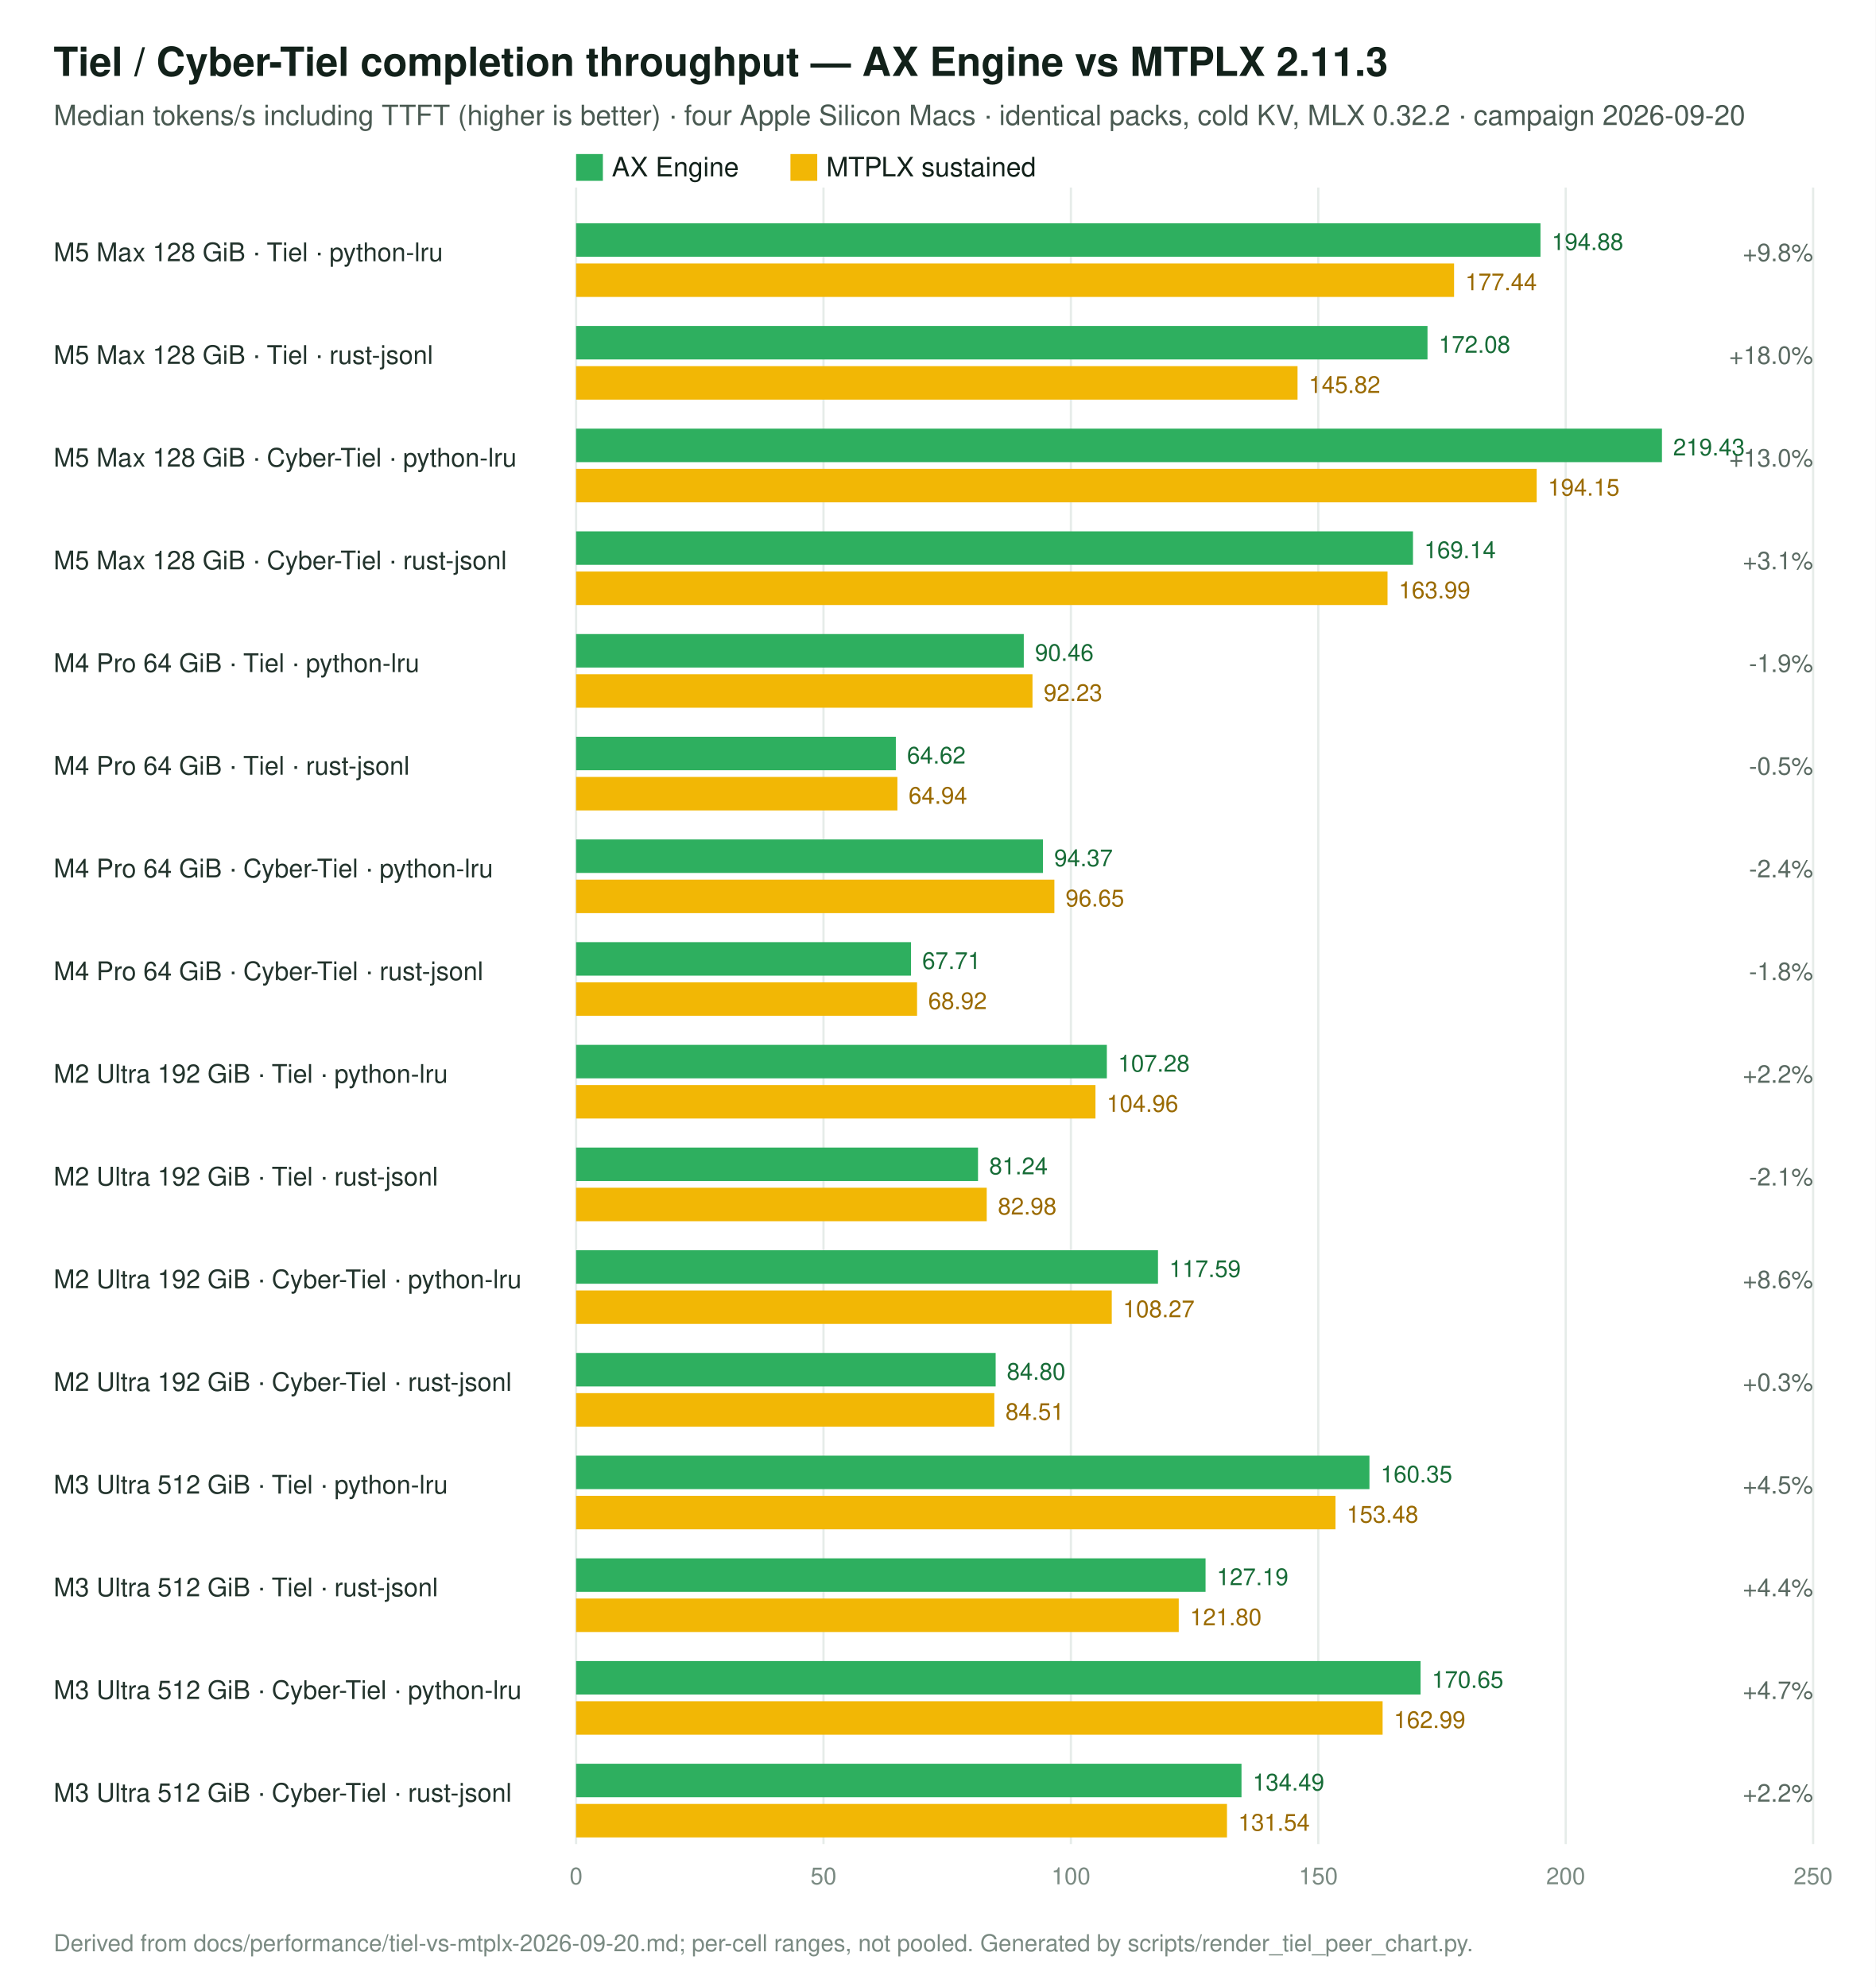
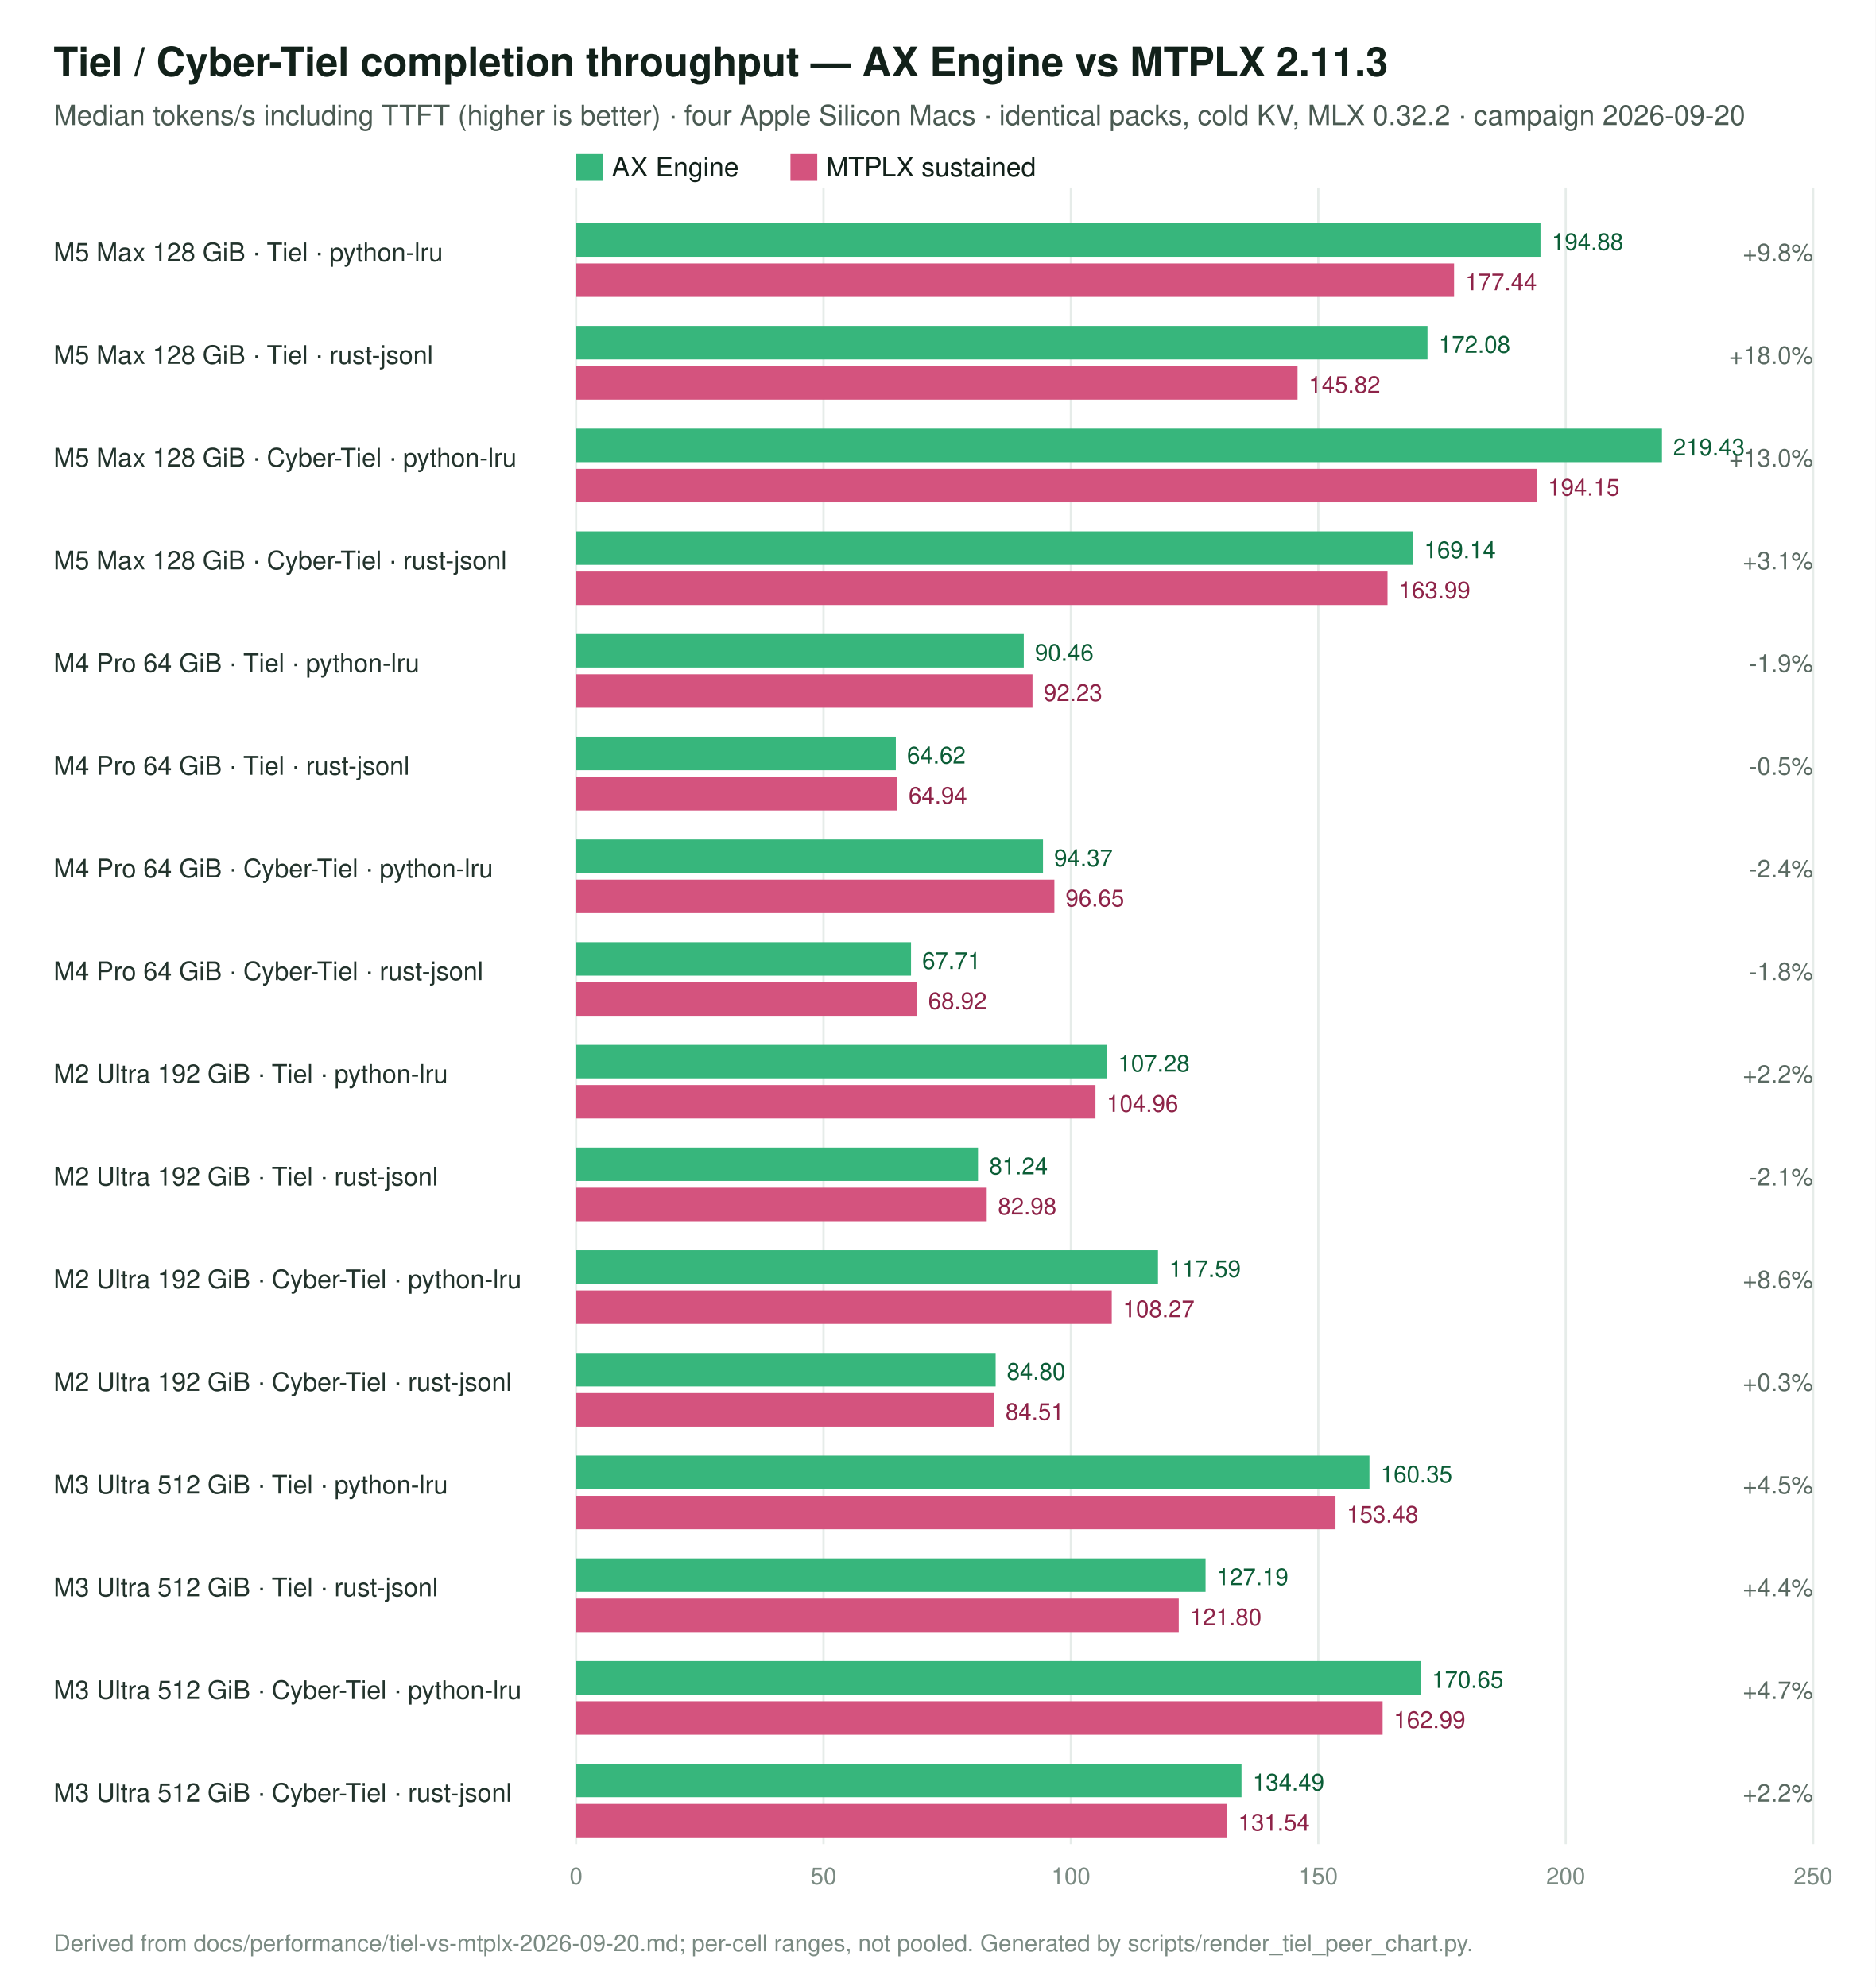
<svg xmlns="http://www.w3.org/2000/svg" width="840" height="890" viewBox="0 0 840 890" font-family="Helvetica, Arial, sans-serif">
  <rect width="840" height="890" fill="#ffffff" />
  <text x="24" y="34" font-size="18" font-weight="700" fill="#12211a">Tiel / Cyber-Tiel completion throughput — AX Engine vs MTPLX 2.11.3</text>
  <text x="24" y="56" font-size="12.5" fill="#4a5a52">Median tokens/s including TTFT (higher is better) · four Apple Silicon Macs · identical packs, cold KV, MLX 0.32.2 · campaign 2026-09-20</text>
  <line x1="258.0" y1="84" x2="258.0" y2="826" stroke="#e6ece9" stroke-width="1" />
  <text x="258.0" y="844" font-size="10.5" fill="#7a8a82" text-anchor="middle">0</text>
  <line x1="368.8" y1="84" x2="368.8" y2="826" stroke="#e6ece9" stroke-width="1" />
  <text x="368.8" y="844" font-size="10.5" fill="#7a8a82" text-anchor="middle">50</text>
  <line x1="479.6" y1="84" x2="479.6" y2="826" stroke="#e6ece9" stroke-width="1" />
  <text x="479.6" y="844" font-size="10.5" fill="#7a8a82" text-anchor="middle">100</text>
  <line x1="590.4" y1="84" x2="590.4" y2="826" stroke="#e6ece9" stroke-width="1" />
  <text x="590.4" y="844" font-size="10.5" fill="#7a8a82" text-anchor="middle">150</text>
  <line x1="701.2" y1="84" x2="701.2" y2="826" stroke="#e6ece9" stroke-width="1" />
  <text x="701.2" y="844" font-size="10.5" fill="#7a8a82" text-anchor="middle">200</text>
  <line x1="812.0" y1="84" x2="812.0" y2="826" stroke="#e6ece9" stroke-width="1" />
  <text x="812.0" y="844" font-size="10.5" fill="#7a8a82" text-anchor="middle">250</text>
-   <rect x="258" y="69" width="12" height="12" fill="#2eaf5f" />
+   <rect x="258" y="69" width="12" height="12" fill="#37b67c" />
  <text x="274" y="79" font-size="12" fill="#12211a">AX Engine</text>
-   <rect x="354" y="69" width="12" height="12" fill="#f2b705" />
+   <rect x="354" y="69" width="12" height="12" fill="#d4537e" />
  <text x="370" y="79" font-size="12" fill="#12211a">MTPLX sustained</text>
  <text x="24" y="117" font-size="11.5" fill="#22332c">M5 Max 128 GiB · Tiel · python-lru</text>
  <text x="812" y="117" font-size="11" fill="#5a6a62" text-anchor="end">+9.8%</text>
-   <rect x="258" y="100" width="431.9" height="15" fill="#2eaf5f" />
-   <text x="694.9" y="112" font-size="10.5" fill="#176c37">194.88</text>
-   <rect x="258" y="118" width="393.2" height="15" fill="#f2b705" />
-   <text x="656.2" y="130" font-size="10.5" fill="#9a6a00">177.44</text>
+   <rect x="258" y="100" width="431.9" height="15" fill="#37b67c" />
+   <text x="694.9" y="112" font-size="10.5" fill="#0b5d36">194.88</text>
+   <rect x="258" y="118" width="393.2" height="15" fill="#d4537e" />
+   <text x="656.2" y="130" font-size="10.5" fill="#8e2348">177.44</text>
  <text x="24" y="163" font-size="11.5" fill="#22332c">M5 Max 128 GiB · Tiel · rust-jsonl</text>
  <text x="812" y="163" font-size="11" fill="#5a6a62" text-anchor="end">+18.0%</text>
-   <rect x="258" y="146" width="381.3" height="15" fill="#2eaf5f" />
-   <text x="644.3" y="158" font-size="10.5" fill="#176c37">172.08</text>
-   <rect x="258" y="164" width="323.1" height="15" fill="#f2b705" />
-   <text x="586.1" y="176" font-size="10.5" fill="#9a6a00">145.82</text>
+   <rect x="258" y="146" width="381.3" height="15" fill="#37b67c" />
+   <text x="644.3" y="158" font-size="10.5" fill="#0b5d36">172.08</text>
+   <rect x="258" y="164" width="323.1" height="15" fill="#d4537e" />
+   <text x="586.1" y="176" font-size="10.5" fill="#8e2348">145.82</text>
  <text x="24" y="209" font-size="11.5" fill="#22332c">M5 Max 128 GiB · Cyber-Tiel · python-lru</text>
  <text x="812" y="209" font-size="11" fill="#5a6a62" text-anchor="end">+13.0%</text>
-   <rect x="258" y="192" width="486.3" height="15" fill="#2eaf5f" />
-   <text x="749.3" y="204" font-size="10.5" fill="#176c37">219.43</text>
-   <rect x="258" y="210" width="430.2" height="15" fill="#f2b705" />
-   <text x="693.2" y="222" font-size="10.5" fill="#9a6a00">194.15</text>
+   <rect x="258" y="192" width="486.3" height="15" fill="#37b67c" />
+   <text x="749.3" y="204" font-size="10.5" fill="#0b5d36">219.43</text>
+   <rect x="258" y="210" width="430.2" height="15" fill="#d4537e" />
+   <text x="693.2" y="222" font-size="10.5" fill="#8e2348">194.15</text>
  <text x="24" y="255" font-size="11.5" fill="#22332c">M5 Max 128 GiB · Cyber-Tiel · rust-jsonl</text>
  <text x="812" y="255" font-size="11" fill="#5a6a62" text-anchor="end">+3.1%</text>
-   <rect x="258" y="238" width="374.8" height="15" fill="#2eaf5f" />
-   <text x="637.8" y="250" font-size="10.5" fill="#176c37">169.14</text>
-   <rect x="258" y="256" width="363.4" height="15" fill="#f2b705" />
-   <text x="626.4" y="268" font-size="10.5" fill="#9a6a00">163.99</text>
+   <rect x="258" y="238" width="374.8" height="15" fill="#37b67c" />
+   <text x="637.8" y="250" font-size="10.5" fill="#0b5d36">169.14</text>
+   <rect x="258" y="256" width="363.4" height="15" fill="#d4537e" />
+   <text x="626.4" y="268" font-size="10.5" fill="#8e2348">163.99</text>
  <text x="24" y="301" font-size="11.5" fill="#22332c">M4 Pro 64 GiB · Tiel · python-lru</text>
  <text x="812" y="301" font-size="11" fill="#5a6a62" text-anchor="end">-1.9%</text>
-   <rect x="258" y="284" width="200.5" height="15" fill="#2eaf5f" />
-   <text x="463.5" y="296" font-size="10.5" fill="#176c37">90.46</text>
-   <rect x="258" y="302" width="204.4" height="15" fill="#f2b705" />
-   <text x="467.4" y="314" font-size="10.5" fill="#9a6a00">92.23</text>
+   <rect x="258" y="284" width="200.5" height="15" fill="#37b67c" />
+   <text x="463.5" y="296" font-size="10.5" fill="#0b5d36">90.46</text>
+   <rect x="258" y="302" width="204.4" height="15" fill="#d4537e" />
+   <text x="467.4" y="314" font-size="10.5" fill="#8e2348">92.23</text>
  <text x="24" y="347" font-size="11.5" fill="#22332c">M4 Pro 64 GiB · Tiel · rust-jsonl</text>
  <text x="812" y="347" font-size="11" fill="#5a6a62" text-anchor="end">-0.5%</text>
-   <rect x="258" y="330" width="143.2" height="15" fill="#2eaf5f" />
-   <text x="406.2" y="342" font-size="10.5" fill="#176c37">64.62</text>
-   <rect x="258" y="348" width="143.9" height="15" fill="#f2b705" />
-   <text x="406.9" y="360" font-size="10.5" fill="#9a6a00">64.94</text>
+   <rect x="258" y="330" width="143.2" height="15" fill="#37b67c" />
+   <text x="406.2" y="342" font-size="10.5" fill="#0b5d36">64.62</text>
+   <rect x="258" y="348" width="143.9" height="15" fill="#d4537e" />
+   <text x="406.9" y="360" font-size="10.5" fill="#8e2348">64.94</text>
  <text x="24" y="393" font-size="11.5" fill="#22332c">M4 Pro 64 GiB · Cyber-Tiel · python-lru</text>
  <text x="812" y="393" font-size="11" fill="#5a6a62" text-anchor="end">-2.4%</text>
-   <rect x="258" y="376" width="209.1" height="15" fill="#2eaf5f" />
-   <text x="472.1" y="388" font-size="10.5" fill="#176c37">94.37</text>
-   <rect x="258" y="394" width="214.2" height="15" fill="#f2b705" />
-   <text x="477.2" y="406" font-size="10.5" fill="#9a6a00">96.65</text>
+   <rect x="258" y="376" width="209.1" height="15" fill="#37b67c" />
+   <text x="472.1" y="388" font-size="10.5" fill="#0b5d36">94.37</text>
+   <rect x="258" y="394" width="214.2" height="15" fill="#d4537e" />
+   <text x="477.2" y="406" font-size="10.5" fill="#8e2348">96.65</text>
  <text x="24" y="439" font-size="11.5" fill="#22332c">M4 Pro 64 GiB · Cyber-Tiel · rust-jsonl</text>
  <text x="812" y="439" font-size="11" fill="#5a6a62" text-anchor="end">-1.8%</text>
-   <rect x="258" y="422" width="150.0" height="15" fill="#2eaf5f" />
-   <text x="413.0" y="434" font-size="10.5" fill="#176c37">67.71</text>
-   <rect x="258" y="440" width="152.7" height="15" fill="#f2b705" />
-   <text x="415.7" y="452" font-size="10.5" fill="#9a6a00">68.92</text>
+   <rect x="258" y="422" width="150.0" height="15" fill="#37b67c" />
+   <text x="413.0" y="434" font-size="10.5" fill="#0b5d36">67.71</text>
+   <rect x="258" y="440" width="152.7" height="15" fill="#d4537e" />
+   <text x="415.7" y="452" font-size="10.5" fill="#8e2348">68.92</text>
  <text x="24" y="485" font-size="11.5" fill="#22332c">M2 Ultra 192 GiB · Tiel · python-lru</text>
  <text x="812" y="485" font-size="11" fill="#5a6a62" text-anchor="end">+2.2%</text>
-   <rect x="258" y="468" width="237.7" height="15" fill="#2eaf5f" />
-   <text x="500.7" y="480" font-size="10.5" fill="#176c37">107.28</text>
-   <rect x="258" y="486" width="232.6" height="15" fill="#f2b705" />
-   <text x="495.6" y="498" font-size="10.5" fill="#9a6a00">104.96</text>
+   <rect x="258" y="468" width="237.7" height="15" fill="#37b67c" />
+   <text x="500.7" y="480" font-size="10.5" fill="#0b5d36">107.28</text>
+   <rect x="258" y="486" width="232.6" height="15" fill="#d4537e" />
+   <text x="495.6" y="498" font-size="10.5" fill="#8e2348">104.96</text>
  <text x="24" y="531" font-size="11.5" fill="#22332c">M2 Ultra 192 GiB · Tiel · rust-jsonl</text>
  <text x="812" y="531" font-size="11" fill="#5a6a62" text-anchor="end">-2.1%</text>
-   <rect x="258" y="514" width="180.0" height="15" fill="#2eaf5f" />
-   <text x="443.0" y="526" font-size="10.5" fill="#176c37">81.24</text>
-   <rect x="258" y="532" width="183.9" height="15" fill="#f2b705" />
-   <text x="446.9" y="544" font-size="10.5" fill="#9a6a00">82.98</text>
+   <rect x="258" y="514" width="180.0" height="15" fill="#37b67c" />
+   <text x="443.0" y="526" font-size="10.5" fill="#0b5d36">81.24</text>
+   <rect x="258" y="532" width="183.9" height="15" fill="#d4537e" />
+   <text x="446.9" y="544" font-size="10.5" fill="#8e2348">82.98</text>
  <text x="24" y="577" font-size="11.5" fill="#22332c">M2 Ultra 192 GiB · Cyber-Tiel · python-lru</text>
  <text x="812" y="577" font-size="11" fill="#5a6a62" text-anchor="end">+8.6%</text>
-   <rect x="258" y="560" width="260.6" height="15" fill="#2eaf5f" />
-   <text x="523.6" y="572" font-size="10.5" fill="#176c37">117.59</text>
-   <rect x="258" y="578" width="239.9" height="15" fill="#f2b705" />
-   <text x="502.9" y="590" font-size="10.5" fill="#9a6a00">108.27</text>
+   <rect x="258" y="560" width="260.6" height="15" fill="#37b67c" />
+   <text x="523.6" y="572" font-size="10.5" fill="#0b5d36">117.59</text>
+   <rect x="258" y="578" width="239.9" height="15" fill="#d4537e" />
+   <text x="502.9" y="590" font-size="10.5" fill="#8e2348">108.27</text>
  <text x="24" y="623" font-size="11.5" fill="#22332c">M2 Ultra 192 GiB · Cyber-Tiel · rust-jsonl</text>
  <text x="812" y="623" font-size="11" fill="#5a6a62" text-anchor="end">+0.3%</text>
-   <rect x="258" y="606" width="187.9" height="15" fill="#2eaf5f" />
-   <text x="450.9" y="618" font-size="10.5" fill="#176c37">84.80</text>
-   <rect x="258" y="624" width="187.3" height="15" fill="#f2b705" />
-   <text x="450.3" y="636" font-size="10.5" fill="#9a6a00">84.51</text>
+   <rect x="258" y="606" width="187.9" height="15" fill="#37b67c" />
+   <text x="450.9" y="618" font-size="10.5" fill="#0b5d36">84.80</text>
+   <rect x="258" y="624" width="187.3" height="15" fill="#d4537e" />
+   <text x="450.3" y="636" font-size="10.5" fill="#8e2348">84.51</text>
  <text x="24" y="669" font-size="11.5" fill="#22332c">M3 Ultra 512 GiB · Tiel · python-lru</text>
  <text x="812" y="669" font-size="11" fill="#5a6a62" text-anchor="end">+4.5%</text>
-   <rect x="258" y="652" width="355.3" height="15" fill="#2eaf5f" />
-   <text x="618.3" y="664" font-size="10.5" fill="#176c37">160.35</text>
-   <rect x="258" y="670" width="340.1" height="15" fill="#f2b705" />
-   <text x="603.1" y="682" font-size="10.5" fill="#9a6a00">153.48</text>
+   <rect x="258" y="652" width="355.3" height="15" fill="#37b67c" />
+   <text x="618.3" y="664" font-size="10.5" fill="#0b5d36">160.35</text>
+   <rect x="258" y="670" width="340.1" height="15" fill="#d4537e" />
+   <text x="603.1" y="682" font-size="10.5" fill="#8e2348">153.48</text>
  <text x="24" y="715" font-size="11.5" fill="#22332c">M3 Ultra 512 GiB · Tiel · rust-jsonl</text>
  <text x="812" y="715" font-size="11" fill="#5a6a62" text-anchor="end">+4.4%</text>
-   <rect x="258" y="698" width="281.9" height="15" fill="#2eaf5f" />
-   <text x="544.9" y="710" font-size="10.5" fill="#176c37">127.19</text>
-   <rect x="258" y="716" width="269.9" height="15" fill="#f2b705" />
-   <text x="532.9" y="728" font-size="10.5" fill="#9a6a00">121.80</text>
+   <rect x="258" y="698" width="281.9" height="15" fill="#37b67c" />
+   <text x="544.9" y="710" font-size="10.5" fill="#0b5d36">127.19</text>
+   <rect x="258" y="716" width="269.9" height="15" fill="#d4537e" />
+   <text x="532.9" y="728" font-size="10.5" fill="#8e2348">121.80</text>
  <text x="24" y="761" font-size="11.5" fill="#22332c">M3 Ultra 512 GiB · Cyber-Tiel · python-lru</text>
  <text x="812" y="761" font-size="11" fill="#5a6a62" text-anchor="end">+4.7%</text>
-   <rect x="258" y="744" width="378.2" height="15" fill="#2eaf5f" />
-   <text x="641.2" y="756" font-size="10.5" fill="#176c37">170.65</text>
-   <rect x="258" y="762" width="361.2" height="15" fill="#f2b705" />
-   <text x="624.2" y="774" font-size="10.5" fill="#9a6a00">162.99</text>
+   <rect x="258" y="744" width="378.2" height="15" fill="#37b67c" />
+   <text x="641.2" y="756" font-size="10.5" fill="#0b5d36">170.65</text>
+   <rect x="258" y="762" width="361.2" height="15" fill="#d4537e" />
+   <text x="624.2" y="774" font-size="10.5" fill="#8e2348">162.99</text>
  <text x="24" y="807" font-size="11.5" fill="#22332c">M3 Ultra 512 GiB · Cyber-Tiel · rust-jsonl</text>
  <text x="812" y="807" font-size="11" fill="#5a6a62" text-anchor="end">+2.2%</text>
-   <rect x="258" y="790" width="298.0" height="15" fill="#2eaf5f" />
-   <text x="561.0" y="802" font-size="10.5" fill="#176c37">134.49</text>
-   <rect x="258" y="808" width="291.5" height="15" fill="#f2b705" />
-   <text x="554.5" y="820" font-size="10.5" fill="#9a6a00">131.54</text>
+   <rect x="258" y="790" width="298.0" height="15" fill="#37b67c" />
+   <text x="561.0" y="802" font-size="10.5" fill="#0b5d36">134.49</text>
+   <rect x="258" y="808" width="291.5" height="15" fill="#d4537e" />
+   <text x="554.5" y="820" font-size="10.5" fill="#8e2348">131.54</text>
  <text x="24" y="874" font-size="10.5" fill="#7a8a82">Derived from docs/performance/tiel-vs-mtplx-2026-09-20.md; per-cell ranges, not pooled. Generated by scripts/render_tiel_peer_chart.py.</text>
</svg>
